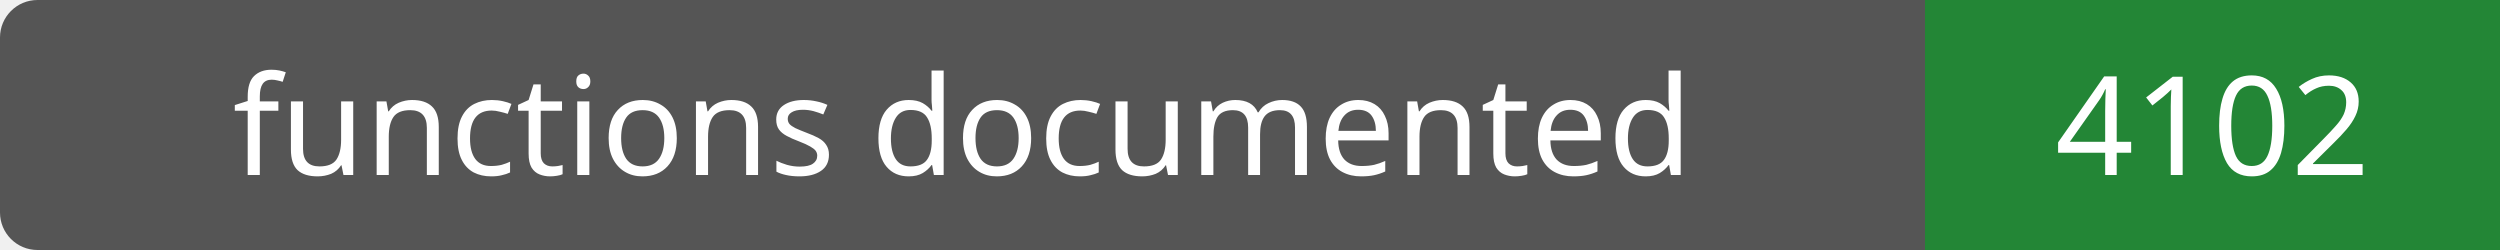
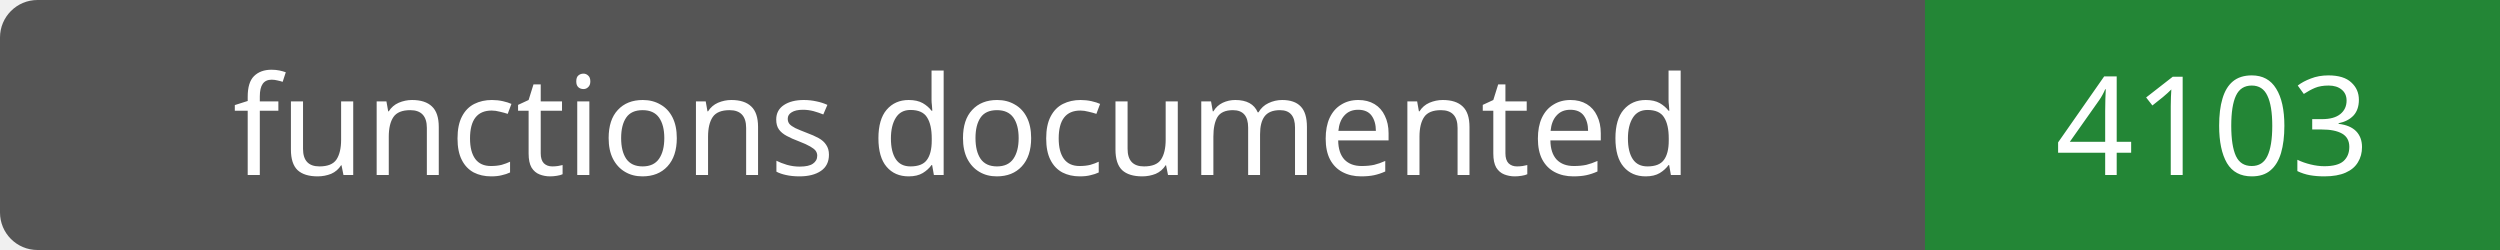
- <svg xmlns="http://www.w3.org/2000/svg" width="200" height="20" role="img" aria-label="functions documented: 4102">
+ <svg xmlns="http://www.w3.org/2000/svg" width="200" height="20" role="img" aria-label="functions documented: 4103">
  <rect width="200" height="20" rx="3" fill="#555" />
  <path fill="#238636" d="M154 0h46v20H154z" />
  <g fill="#fff" text-anchor="middle" font-family="Verdana,sans-serif" font-size="11">
    <text x="77.0" y="14">functions documented</text>
-     <text x="177.0" y="14">4102</text>
+     <text x="177.0" y="14">4103</text>
  </g>
</svg>
